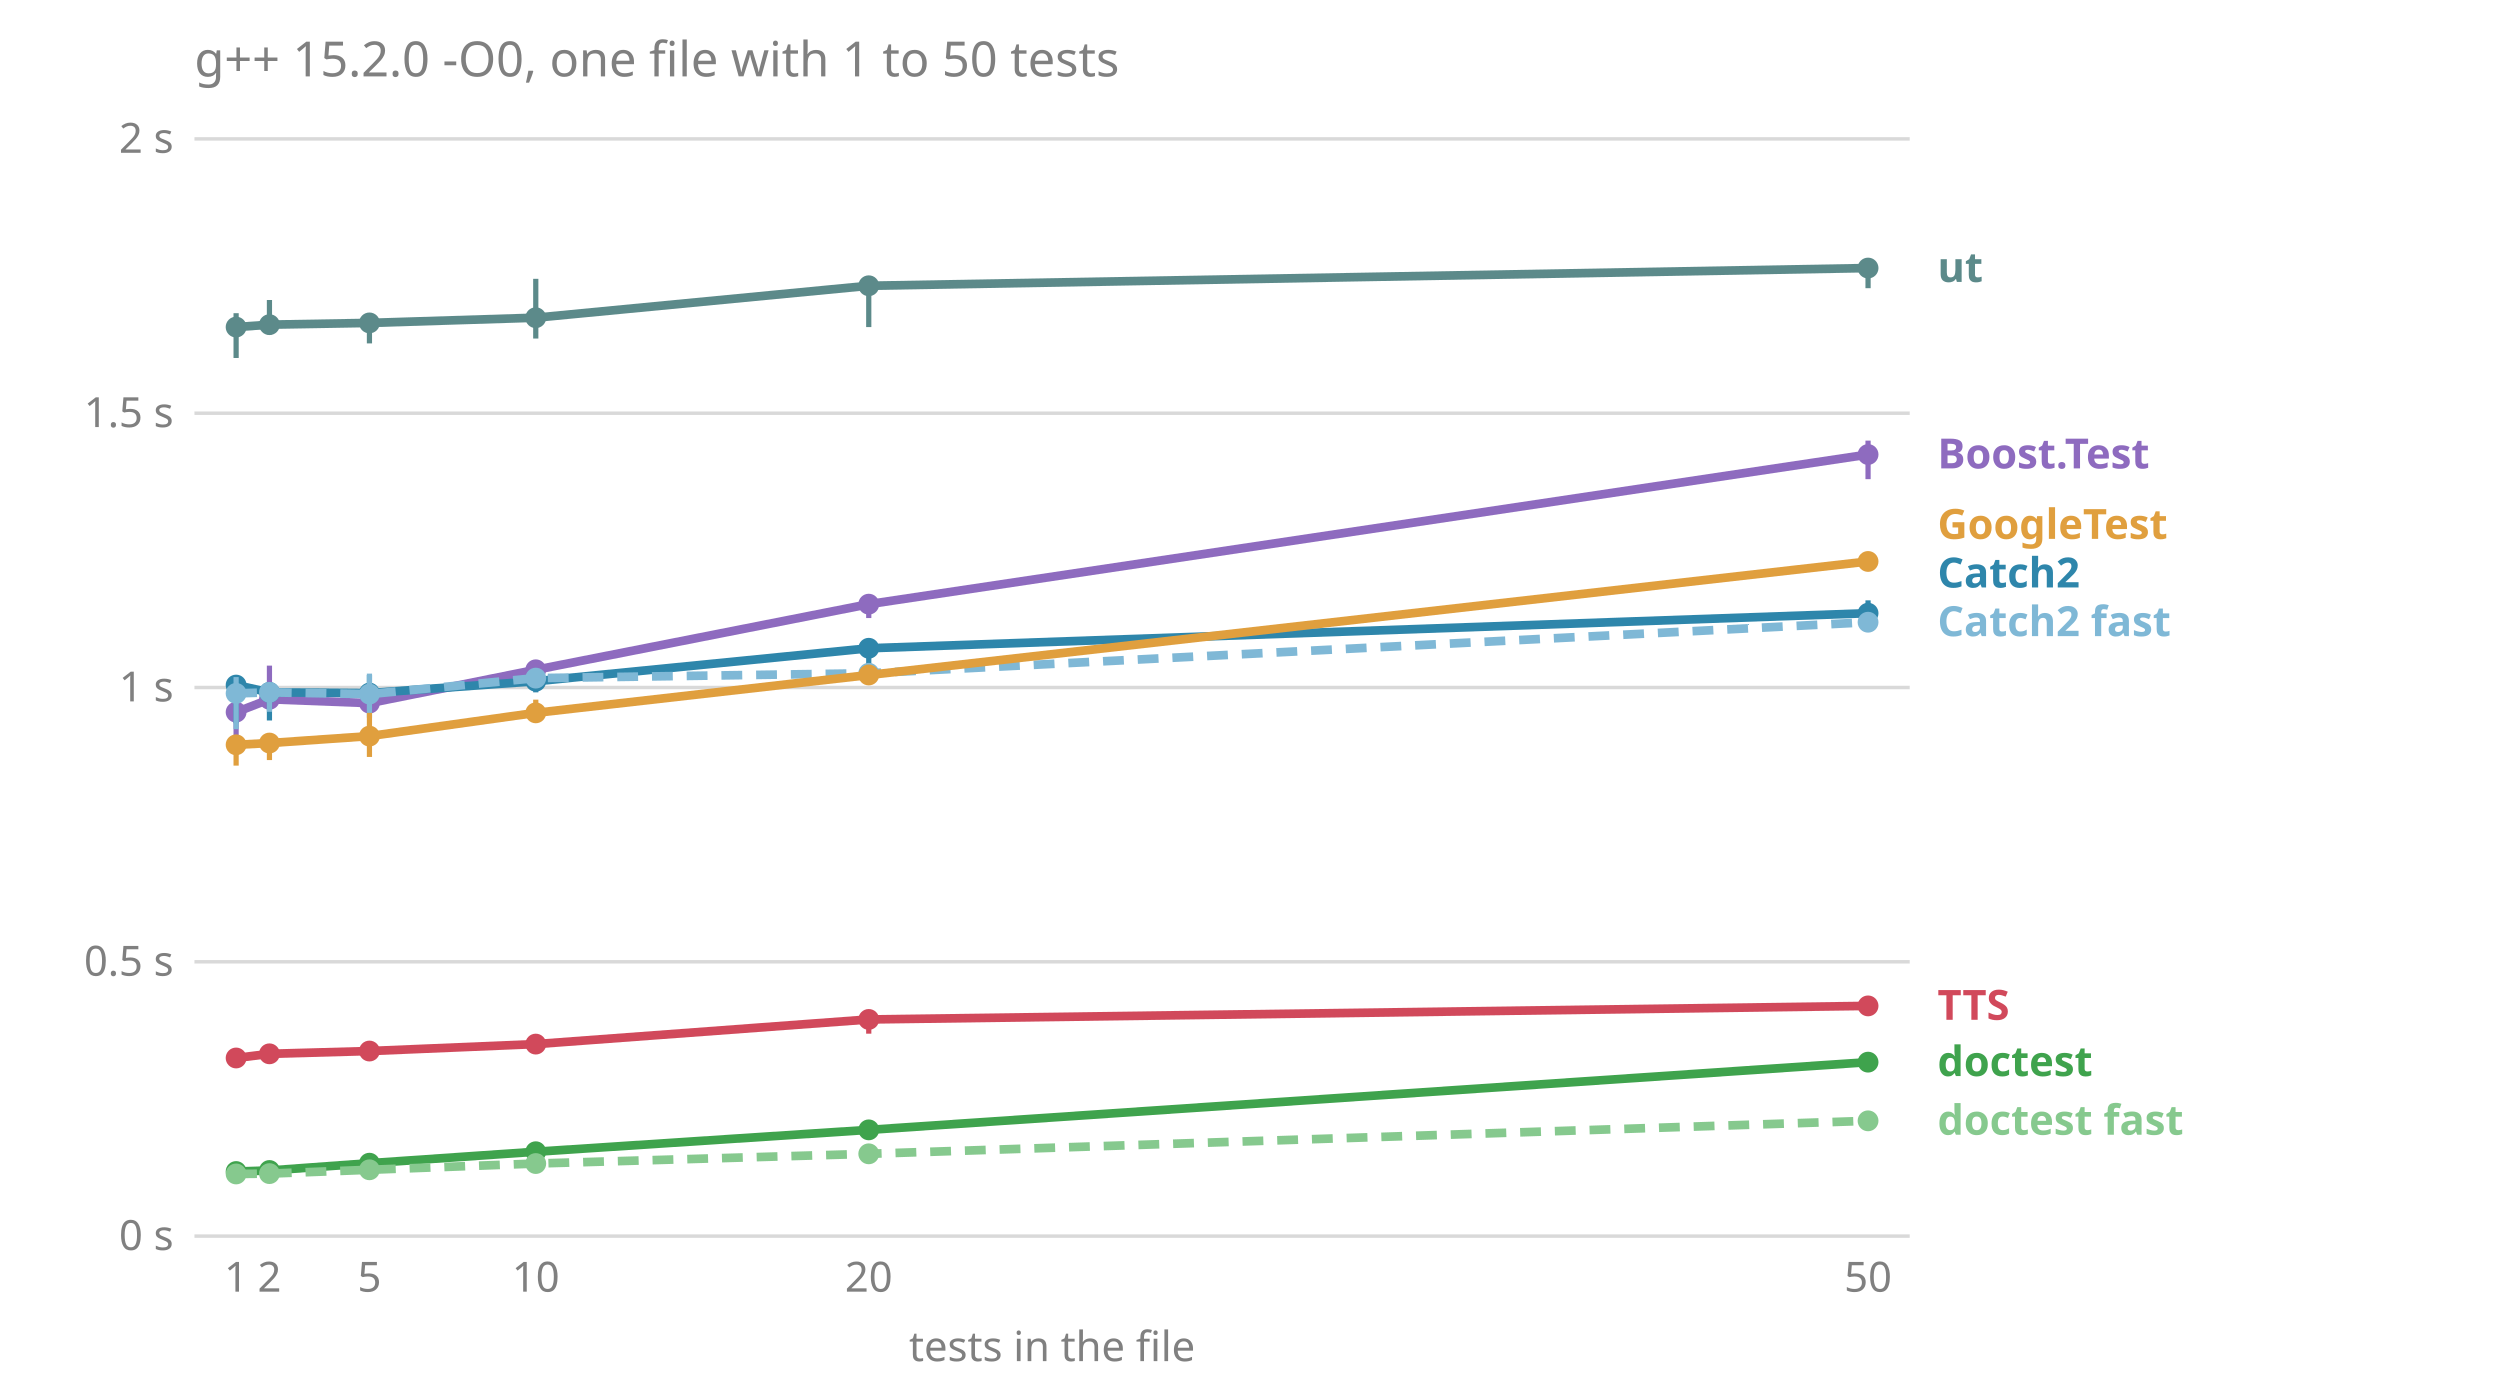
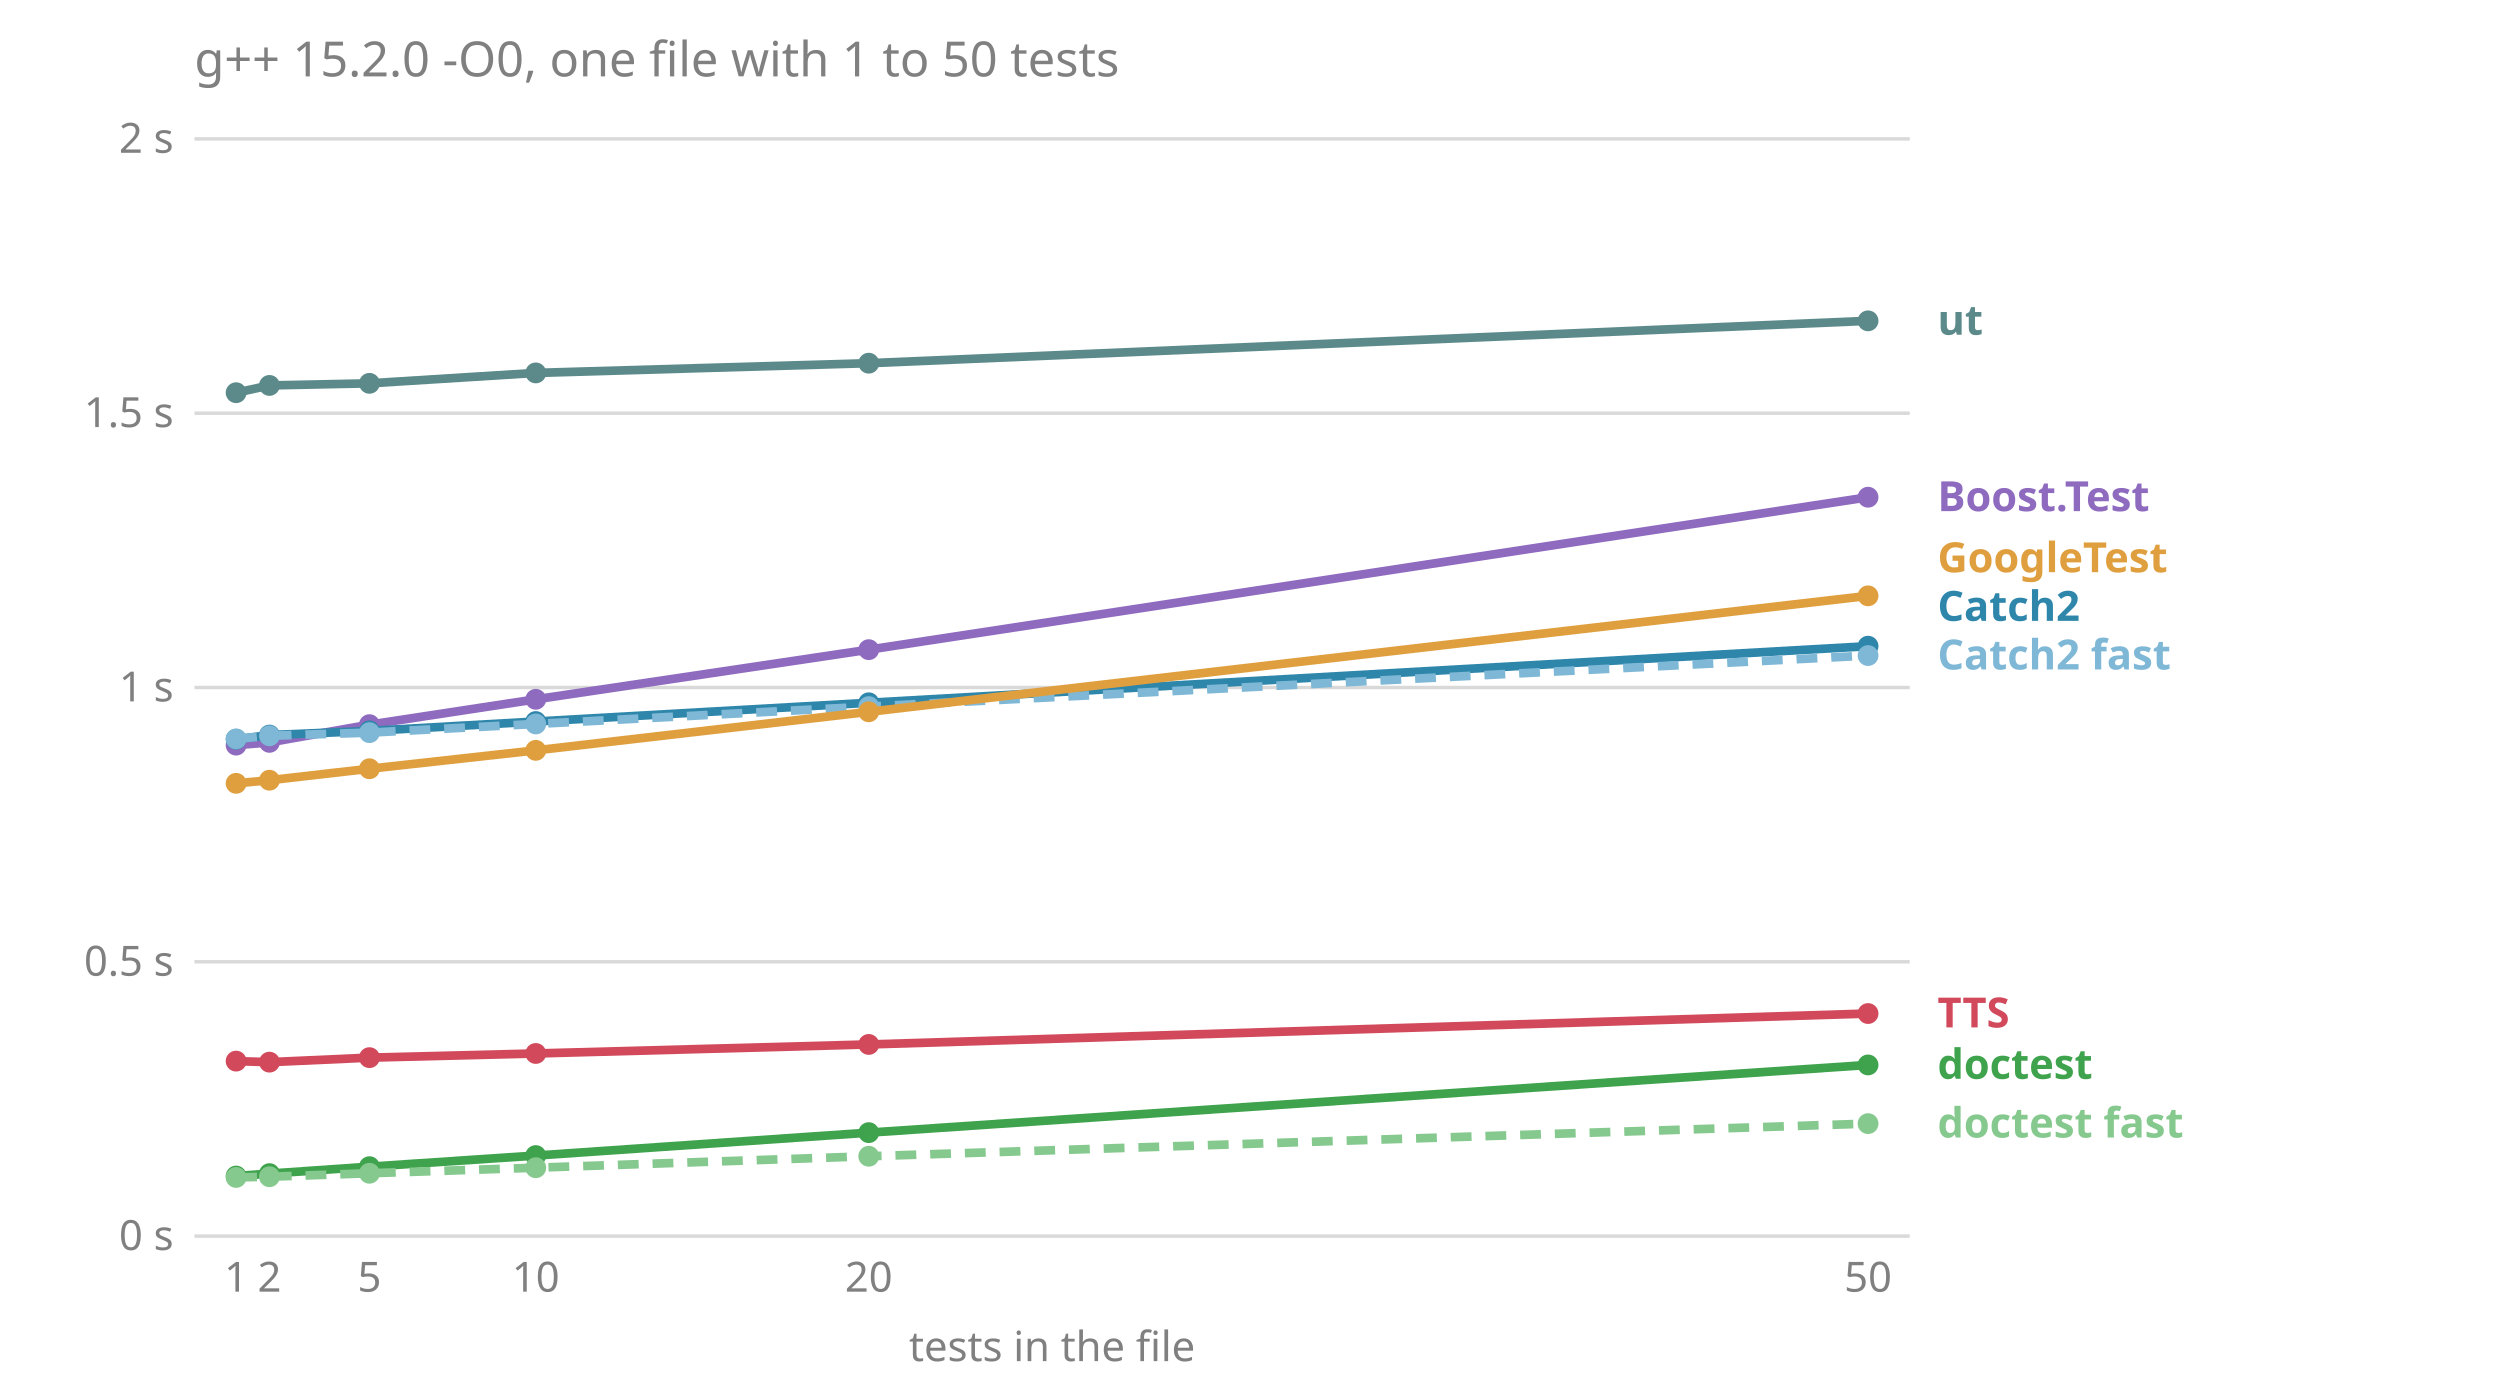
<svg xmlns="http://www.w3.org/2000/svg" viewBox="0 0 720 400" font-family="sans-serif" font-size="12">
  <text x="56.0" y="22.0" fill="#808080" font-size="14">g++ 15.2.0 -O0, one file with 1 to 50 tests</text>
  <line x1="56.0" x2="550.0" y1="356.0" y2="356.0" stroke="#808080" stroke-opacity="0.3" />
  <text x="50.0" y="360.0" fill="#808080" text-anchor="end">0 s</text>
  <line x1="56.0" x2="550.0" y1="277.0" y2="277.0" stroke="#808080" stroke-opacity="0.3" />
  <text x="50.0" y="281.0" fill="#808080" text-anchor="end">0.5 s</text>
  <line x1="56.0" x2="550.0" y1="198.0" y2="198.0" stroke="#808080" stroke-opacity="0.3" />
  <text x="50.0" y="202.0" fill="#808080" text-anchor="end">1 s</text>
  <line x1="56.0" x2="550.0" y1="119.0" y2="119.0" stroke="#808080" stroke-opacity="0.3" />
  <text x="50.0" y="123.0" fill="#808080" text-anchor="end">1.5 s</text>
  <line x1="56.0" x2="550.0" y1="40.0" y2="40.0" stroke="#808080" stroke-opacity="0.3" />
  <text x="50.0" y="44.0" fill="#808080" text-anchor="end">2 s</text>
  <text x="68.0" y="372.0" fill="#808080" text-anchor="middle">1</text>
  <text x="77.6" y="372.0" fill="#808080" text-anchor="middle">2</text>
  <text x="106.4" y="372.0" fill="#808080" text-anchor="middle">5</text>
  <text x="154.3" y="372.0" fill="#808080" text-anchor="middle">10</text>
  <text x="250.2" y="372.0" fill="#808080" text-anchor="middle">20</text>
  <text x="538.0" y="372.0" fill="#808080" text-anchor="middle">50</text>
  <text x="303.0" y="392.0" fill="#808080" text-anchor="middle">tests in the file</text>
-   <text x="558.0" y="326.8" fill="#86c98e" font-weight="bold">doctest fast</text>
-   <text x="558.0" y="309.9" fill="#3fa34d" font-weight="bold">doctest</text>
-   <text x="558.0" y="293.7" fill="#d1495b" font-weight="bold">TTS</text>
-   <text x="558.0" y="183.2" fill="#7fb8d6" font-weight="bold">Catch2 fast</text>
-   <text x="558.0" y="169.2" fill="#2e86ab" font-weight="bold">Catch2</text>
-   <text x="558.0" y="155.2" fill="#e09f3e" font-weight="bold">GoogleTest</text>
-   <text x="558.0" y="134.9" fill="#8e6bbf" font-weight="bold">Boost.Test</text>
-   <text x="558.0" y="81.2" fill="#5c8a8a" font-weight="bold">ut</text>
-   <polyline points="68.0,205.1 77.6,201.4 106.4,202.5 154.3,192.9 250.2,174.0 538.0,130.9" fill="none" stroke="#8e6bbf" stroke-width="2.5" />
-   <line x1="68.0" x2="68.0" y1="212.6" y2="201.4" stroke="#8e6bbf" stroke-width="1.5" />
-   <circle cx="68.0" cy="205.1" r="3" fill="#8e6bbf" />
-   <line x1="77.6" x2="77.6" y1="203.1" y2="191.7" stroke="#8e6bbf" stroke-width="1.5" />
-   <circle cx="77.6" cy="201.4" r="3" fill="#8e6bbf" />
-   <line x1="106.4" x2="106.4" y1="203.3" y2="201.5" stroke="#8e6bbf" stroke-width="1.5" />
-   <circle cx="106.4" cy="202.5" r="3" fill="#8e6bbf" />
-   <line x1="154.3" x2="154.3" y1="196.1" y2="191.1" stroke="#8e6bbf" stroke-width="1.5" />
-   <circle cx="154.3" cy="192.9" r="3" fill="#8e6bbf" />
-   <line x1="250.2" x2="250.2" y1="178.0" y2="171.4" stroke="#8e6bbf" stroke-width="1.5" />
-   <circle cx="250.2" cy="174.0" r="3" fill="#8e6bbf" />
-   <line x1="538.0" x2="538.0" y1="138.0" y2="126.9" stroke="#8e6bbf" stroke-width="1.5" />
-   <circle cx="538.0" cy="130.9" r="3" fill="#8e6bbf" />
-   <polyline points="68.0,197.3 77.6,199.4 106.4,199.6 154.3,196.2 250.2,186.7 538.0,176.6" fill="none" stroke="#2e86ab" stroke-width="2.5" />
-   <line x1="68.0" x2="68.0" y1="208.3" y2="195.9" stroke="#2e86ab" stroke-width="1.5" />
-   <circle cx="68.0" cy="197.3" r="3" fill="#2e86ab" />
-   <line x1="77.6" x2="77.6" y1="207.5" y2="198.0" stroke="#2e86ab" stroke-width="1.5" />
-   <circle cx="77.6" cy="199.4" r="3" fill="#2e86ab" />
-   <line x1="106.4" x2="106.4" y1="202.7" y2="194.4" stroke="#2e86ab" stroke-width="1.5" />
-   <circle cx="106.4" cy="199.6" r="3" fill="#2e86ab" />
-   <line x1="154.3" x2="154.3" y1="199.4" y2="193.8" stroke="#2e86ab" stroke-width="1.5" />
-   <circle cx="154.3" cy="196.2" r="3" fill="#2e86ab" />
-   <line x1="250.2" x2="250.2" y1="196.3" y2="185.9" stroke="#2e86ab" stroke-width="1.5" />
-   <circle cx="250.2" cy="186.7" r="3" fill="#2e86ab" />
-   <line x1="538.0" x2="538.0" y1="179.3" y2="172.9" stroke="#2e86ab" stroke-width="1.5" />
-   <circle cx="538.0" cy="176.6" r="3" fill="#2e86ab" />
-   <polyline points="68.0,199.7 77.6,199.4 106.4,199.9 154.3,195.3 250.2,193.9 538.0,179.2" fill="none" stroke="#7fb8d6" stroke-width="2.5" stroke-dasharray="6 4" />
-   <line x1="68.0" x2="68.0" y1="210.0" y2="195.0" stroke="#7fb8d6" stroke-width="1.5" />
-   <circle cx="68.0" cy="199.7" r="3" fill="#7fb8d6" />
-   <line x1="77.6" x2="77.6" y1="205.0" y2="198.2" stroke="#7fb8d6" stroke-width="1.5" />
-   <circle cx="77.6" cy="199.4" r="3" fill="#7fb8d6" />
-   <line x1="106.4" x2="106.4" y1="206.7" y2="194.0" stroke="#7fb8d6" stroke-width="1.5" />
-   <circle cx="106.4" cy="199.9" r="3" fill="#7fb8d6" />
-   <line x1="154.3" x2="154.3" y1="197.6" y2="193.9" stroke="#7fb8d6" stroke-width="1.5" />
-   <circle cx="154.3" cy="195.3" r="3" fill="#7fb8d6" />
-   <line x1="250.2" x2="250.2" y1="195.7" y2="192.4" stroke="#7fb8d6" stroke-width="1.5" />
-   <circle cx="250.2" cy="193.9" r="3" fill="#7fb8d6" />
-   <line x1="538.0" x2="538.0" y1="180.1" y2="177.3" stroke="#7fb8d6" stroke-width="1.5" />
-   <circle cx="538.0" cy="179.2" r="3" fill="#7fb8d6" />
-   <polyline points="68.0,337.4 77.6,337.1 106.4,335.0 154.3,331.7 250.2,325.4 538.0,305.9" fill="none" stroke="#3fa34d" stroke-width="2.5" />
-   <line x1="68.0" x2="68.0" y1="338.3" y2="337.3" stroke="#3fa34d" stroke-width="1.5" />
-   <circle cx="68.0" cy="337.4" r="3" fill="#3fa34d" />
-   <line x1="77.6" x2="77.6" y1="337.7" y2="336.6" stroke="#3fa34d" stroke-width="1.5" />
-   <circle cx="77.6" cy="337.1" r="3" fill="#3fa34d" />
-   <line x1="106.4" x2="106.4" y1="335.8" y2="334.2" stroke="#3fa34d" stroke-width="1.5" />
-   <circle cx="106.4" cy="335.0" r="3" fill="#3fa34d" />
-   <line x1="154.3" x2="154.3" y1="332.2" y2="331.4" stroke="#3fa34d" stroke-width="1.5" />
-   <circle cx="154.3" cy="331.7" r="3" fill="#3fa34d" />
-   <line x1="250.2" x2="250.2" y1="326.0" y2="325.0" stroke="#3fa34d" stroke-width="1.5" />
-   <circle cx="250.2" cy="325.4" r="3" fill="#3fa34d" />
-   <line x1="538.0" x2="538.0" y1="306.5" y2="305.6" stroke="#3fa34d" stroke-width="1.5" />
-   <circle cx="538.0" cy="305.9" r="3" fill="#3fa34d" />
-   <polyline points="68.0,338.1 77.6,338.0 106.4,336.9 154.3,335.1 250.2,332.3 538.0,322.8" fill="none" stroke="#86c98e" stroke-width="2.5" stroke-dasharray="6 4" />
-   <line x1="68.0" x2="68.0" y1="339.2" y2="337.8" stroke="#86c98e" stroke-width="1.5" />
-   <circle cx="68.0" cy="338.1" r="3" fill="#86c98e" />
-   <line x1="77.6" x2="77.6" y1="338.5" y2="337.4" stroke="#86c98e" stroke-width="1.5" />
-   <circle cx="77.6" cy="338.0" r="3" fill="#86c98e" />
-   <line x1="106.4" x2="106.4" y1="337.9" y2="336.3" stroke="#86c98e" stroke-width="1.5" />
-   <circle cx="106.4" cy="336.9" r="3" fill="#86c98e" />
-   <line x1="154.3" x2="154.3" y1="335.4" y2="332.7" stroke="#86c98e" stroke-width="1.5" />
-   <circle cx="154.3" cy="335.1" r="3" fill="#86c98e" />
-   <line x1="250.2" x2="250.2" y1="332.7" y2="331.8" stroke="#86c98e" stroke-width="1.5" />
-   <circle cx="250.2" cy="332.3" r="3" fill="#86c98e" />
-   <line x1="538.0" x2="538.0" y1="323.0" y2="322.0" stroke="#86c98e" stroke-width="1.5" />
-   <circle cx="538.0" cy="322.8" r="3" fill="#86c98e" />
-   <polyline points="68.0,214.5 77.6,214.0 106.4,212.0 154.3,205.3 250.2,194.4 538.0,161.7" fill="none" stroke="#e09f3e" stroke-width="2.5" />
-   <line x1="68.0" x2="68.0" y1="220.5" y2="213.5" stroke="#e09f3e" stroke-width="1.5" />
-   <circle cx="68.0" cy="214.5" r="3" fill="#e09f3e" />
-   <line x1="77.6" x2="77.6" y1="218.9" y2="211.1" stroke="#e09f3e" stroke-width="1.5" />
-   <circle cx="77.6" cy="214.0" r="3" fill="#e09f3e" />
-   <line x1="106.4" x2="106.4" y1="218.0" y2="205.3" stroke="#e09f3e" stroke-width="1.5" />
-   <circle cx="106.4" cy="212.0" r="3" fill="#e09f3e" />
-   <line x1="154.3" x2="154.3" y1="206.1" y2="201.5" stroke="#e09f3e" stroke-width="1.5" />
-   <circle cx="154.3" cy="205.3" r="3" fill="#e09f3e" />
-   <line x1="250.2" x2="250.2" y1="196.8" y2="191.5" stroke="#e09f3e" stroke-width="1.5" />
-   <circle cx="250.2" cy="194.4" r="3" fill="#e09f3e" />
-   <line x1="538.0" x2="538.0" y1="162.3" y2="161.7" stroke="#e09f3e" stroke-width="1.5" />
-   <circle cx="538.0" cy="161.7" r="3" fill="#e09f3e" />
-   <polyline points="68.0,304.7 77.6,303.5 106.4,302.7 154.3,300.7 250.2,293.6 538.0,289.7" fill="none" stroke="#d1495b" stroke-width="2.5" />
-   <line x1="68.0" x2="68.0" y1="305.1" y2="303.4" stroke="#d1495b" stroke-width="1.5" />
-   <circle cx="68.0" cy="304.7" r="3" fill="#d1495b" />
-   <line x1="77.6" x2="77.6" y1="304.5" y2="302.8" stroke="#d1495b" stroke-width="1.5" />
-   <circle cx="77.6" cy="303.5" r="3" fill="#d1495b" />
-   <line x1="106.4" x2="106.4" y1="303.3" y2="301.3" stroke="#d1495b" stroke-width="1.5" />
-   <circle cx="106.4" cy="302.7" r="3" fill="#d1495b" />
-   <line x1="154.3" x2="154.3" y1="301.2" y2="299.8" stroke="#d1495b" stroke-width="1.5" />
-   <circle cx="154.3" cy="300.7" r="3" fill="#d1495b" />
-   <line x1="250.2" x2="250.2" y1="297.7" y2="292.6" stroke="#d1495b" stroke-width="1.5" />
-   <circle cx="250.2" cy="293.6" r="3" fill="#d1495b" />
-   <line x1="538.0" x2="538.0" y1="291.9" y2="289.5" stroke="#d1495b" stroke-width="1.5" />
-   <circle cx="538.0" cy="289.7" r="3" fill="#d1495b" />
-   <polyline points="68.0,94.2 77.6,93.5 106.4,93.0 154.3,91.5 250.2,82.3 538.0,77.2" fill="none" stroke="#5c8a8a" stroke-width="2.5" />
-   <line x1="68.0" x2="68.0" y1="103.1" y2="90.2" stroke="#5c8a8a" stroke-width="1.5" />
-   <circle cx="68.0" cy="94.2" r="3" fill="#5c8a8a" />
-   <line x1="77.6" x2="77.6" y1="96.3" y2="86.4" stroke="#5c8a8a" stroke-width="1.5" />
-   <circle cx="77.6" cy="93.5" r="3" fill="#5c8a8a" />
-   <line x1="106.4" x2="106.4" y1="98.9" y2="90.8" stroke="#5c8a8a" stroke-width="1.5" />
-   <circle cx="106.4" cy="93.0" r="3" fill="#5c8a8a" />
-   <line x1="154.3" x2="154.3" y1="97.5" y2="80.3" stroke="#5c8a8a" stroke-width="1.5" />
-   <circle cx="154.3" cy="91.5" r="3" fill="#5c8a8a" />
-   <line x1="250.2" x2="250.2" y1="94.2" y2="80.9" stroke="#5c8a8a" stroke-width="1.5" />
-   <circle cx="250.2" cy="82.3" r="3" fill="#5c8a8a" />
-   <line x1="538.0" x2="538.0" y1="83.0" y2="75.9" stroke="#5c8a8a" stroke-width="1.5" />
-   <circle cx="538.0" cy="77.2" r="3" fill="#5c8a8a" />
+   <text x="558.0" y="327.6" fill="#86c98e" font-weight="bold">doctest fast</text>
+   <text x="558.0" y="310.7" fill="#3fa34d" font-weight="bold">doctest</text>
+   <text x="558.0" y="295.9" fill="#d1495b" font-weight="bold">TTS</text>
+   <text x="558.0" y="192.8" fill="#7fb8d6" font-weight="bold">Catch2 fast</text>
+   <text x="558.0" y="178.8" fill="#2e86ab" font-weight="bold">Catch2</text>
+   <text x="558.0" y="164.8" fill="#e09f3e" font-weight="bold">GoogleTest</text>
+   <text x="558.0" y="147.2" fill="#8e6bbf" font-weight="bold">Boost.Test</text>
+   <text x="558.0" y="96.4" fill="#5c8a8a" font-weight="bold">ut</text>
+   <polyline points="68.0,214.6 77.6,213.8 106.4,208.7 154.3,201.4 250.2,187.1 538.0,143.2" fill="none" stroke="#8e6bbf" stroke-width="2.5" />
+   <line x1="68.0" x2="68.0" y1="215.9" y2="214.6" stroke="#8e6bbf" stroke-width="1.5" />
+   <circle cx="68.0" cy="214.6" r="3" fill="#8e6bbf" />
+   <line x1="77.6" x2="77.6" y1="215.3" y2="213.2" stroke="#8e6bbf" stroke-width="1.5" />
+   <circle cx="77.6" cy="213.8" r="3" fill="#8e6bbf" />
+   <line x1="106.4" x2="106.4" y1="210.0" y2="208.5" stroke="#8e6bbf" stroke-width="1.5" />
+   <circle cx="106.4" cy="208.7" r="3" fill="#8e6bbf" />
+   <line x1="154.3" x2="154.3" y1="202.1" y2="201.2" stroke="#8e6bbf" stroke-width="1.5" />
+   <circle cx="154.3" cy="201.4" r="3" fill="#8e6bbf" />
+   <line x1="250.2" x2="250.2" y1="187.8" y2="186.7" stroke="#8e6bbf" stroke-width="1.5" />
+   <circle cx="250.2" cy="187.1" r="3" fill="#8e6bbf" />
+   <line x1="538.0" x2="538.0" y1="144.9" y2="142.7" stroke="#8e6bbf" stroke-width="1.5" />
+   <circle cx="538.0" cy="143.2" r="3" fill="#8e6bbf" />
+   <polyline points="68.0,212.9 77.6,211.7 106.4,210.5 154.3,207.8 250.2,202.4 538.0,186.1" fill="none" stroke="#2e86ab" stroke-width="2.5" />
+   <line x1="68.0" x2="68.0" y1="214.2" y2="212.3" stroke="#2e86ab" stroke-width="1.5" />
+   <circle cx="68.0" cy="212.9" r="3" fill="#2e86ab" />
+   <line x1="77.6" x2="77.6" y1="212.1" y2="210.3" stroke="#2e86ab" stroke-width="1.5" />
+   <circle cx="77.6" cy="211.7" r="3" fill="#2e86ab" />
+   <line x1="106.4" x2="106.4" y1="211.2" y2="209.9" stroke="#2e86ab" stroke-width="1.5" />
+   <circle cx="106.4" cy="210.5" r="3" fill="#2e86ab" />
+   <line x1="154.3" x2="154.3" y1="208.1" y2="207.1" stroke="#2e86ab" stroke-width="1.5" />
+   <circle cx="154.3" cy="207.8" r="3" fill="#2e86ab" />
+   <line x1="250.2" x2="250.2" y1="203.2" y2="201.4" stroke="#2e86ab" stroke-width="1.5" />
+   <circle cx="250.2" cy="202.4" r="3" fill="#2e86ab" />
+   <line x1="538.0" x2="538.0" y1="186.9" y2="184.9" stroke="#2e86ab" stroke-width="1.5" />
+   <circle cx="538.0" cy="186.1" r="3" fill="#2e86ab" />
+   <polyline points="68.0,212.8 77.6,211.9 106.4,211.0 154.3,208.5 250.2,203.5 538.0,188.8" fill="none" stroke="#7fb8d6" stroke-width="2.5" stroke-dasharray="6 4" />
+   <line x1="68.0" x2="68.0" y1="213.7" y2="212.3" stroke="#7fb8d6" stroke-width="1.5" />
+   <circle cx="68.0" cy="212.8" r="3" fill="#7fb8d6" />
+   <line x1="77.6" x2="77.6" y1="214.5" y2="211.8" stroke="#7fb8d6" stroke-width="1.5" />
+   <circle cx="77.6" cy="211.9" r="3" fill="#7fb8d6" />
+   <line x1="106.4" x2="106.4" y1="211.8" y2="210.1" stroke="#7fb8d6" stroke-width="1.5" />
+   <circle cx="106.4" cy="211.0" r="3" fill="#7fb8d6" />
+   <line x1="154.3" x2="154.3" y1="209.6" y2="208.1" stroke="#7fb8d6" stroke-width="1.5" />
+   <circle cx="154.3" cy="208.5" r="3" fill="#7fb8d6" />
+   <line x1="250.2" x2="250.2" y1="204.1" y2="202.9" stroke="#7fb8d6" stroke-width="1.5" />
+   <circle cx="250.2" cy="203.5" r="3" fill="#7fb8d6" />
+   <line x1="538.0" x2="538.0" y1="189.4" y2="188.5" stroke="#7fb8d6" stroke-width="1.5" />
+   <circle cx="538.0" cy="188.8" r="3" fill="#7fb8d6" />
+   <polyline points="68.0,338.7 77.6,338.0 106.4,336.0 154.3,332.8 250.2,326.2 538.0,306.7" fill="none" stroke="#3fa34d" stroke-width="2.5" />
+   <line x1="68.0" x2="68.0" y1="338.8" y2="338.6" stroke="#3fa34d" stroke-width="1.5" />
+   <circle cx="68.0" cy="338.7" r="3" fill="#3fa34d" />
+   <line x1="77.6" x2="77.6" y1="338.1" y2="338.0" stroke="#3fa34d" stroke-width="1.5" />
+   <circle cx="77.6" cy="338.0" r="3" fill="#3fa34d" />
+   <line x1="106.4" x2="106.4" y1="336.2" y2="335.9" stroke="#3fa34d" stroke-width="1.5" />
+   <circle cx="106.4" cy="336.0" r="3" fill="#3fa34d" />
+   <line x1="154.3" x2="154.3" y1="332.8" y2="332.7" stroke="#3fa34d" stroke-width="1.5" />
+   <circle cx="154.3" cy="332.8" r="3" fill="#3fa34d" />
+   <line x1="250.2" x2="250.2" y1="326.3" y2="326.2" stroke="#3fa34d" stroke-width="1.5" />
+   <circle cx="250.2" cy="326.2" r="3" fill="#3fa34d" />
+   <line x1="538.0" x2="538.0" y1="306.8" y2="305.3" stroke="#3fa34d" stroke-width="1.5" />
+   <circle cx="538.0" cy="306.7" r="3" fill="#3fa34d" />
+   <polyline points="68.0,339.1 77.6,338.9 106.4,337.9 154.3,336.3 250.2,333.0 538.0,323.6" fill="none" stroke="#86c98e" stroke-width="2.5" stroke-dasharray="6 4" />
+   <line x1="68.0" x2="68.0" y1="339.2" y2="339.0" stroke="#86c98e" stroke-width="1.5" />
+   <circle cx="68.0" cy="339.1" r="3" fill="#86c98e" />
+   <line x1="77.6" x2="77.6" y1="339.0" y2="338.8" stroke="#86c98e" stroke-width="1.5" />
+   <circle cx="77.6" cy="338.9" r="3" fill="#86c98e" />
+   <line x1="106.4" x2="106.4" y1="337.9" y2="337.8" stroke="#86c98e" stroke-width="1.5" />
+   <circle cx="106.4" cy="337.9" r="3" fill="#86c98e" />
+   <line x1="154.3" x2="154.3" y1="336.4" y2="336.2" stroke="#86c98e" stroke-width="1.5" />
+   <circle cx="154.3" cy="336.3" r="3" fill="#86c98e" />
+   <line x1="250.2" x2="250.2" y1="333.1" y2="333.0" stroke="#86c98e" stroke-width="1.5" />
+   <circle cx="250.2" cy="333.0" r="3" fill="#86c98e" />
+   <line x1="538.0" x2="538.0" y1="323.6" y2="323.6" stroke="#86c98e" stroke-width="1.5" />
+   <circle cx="538.0" cy="323.6" r="3" fill="#86c98e" />
+   <polyline points="68.0,225.6 77.6,224.7 106.4,221.4 154.3,216.1 250.2,205.0 538.0,171.6" fill="none" stroke="#e09f3e" stroke-width="2.5" />
+   <line x1="68.0" x2="68.0" y1="226.9" y2="225.1" stroke="#e09f3e" stroke-width="1.5" />
+   <circle cx="68.0" cy="225.6" r="3" fill="#e09f3e" />
+   <line x1="77.6" x2="77.6" y1="224.9" y2="224.3" stroke="#e09f3e" stroke-width="1.5" />
+   <circle cx="77.6" cy="224.7" r="3" fill="#e09f3e" />
+   <line x1="106.4" x2="106.4" y1="222.1" y2="220.0" stroke="#e09f3e" stroke-width="1.5" />
+   <circle cx="106.4" cy="221.4" r="3" fill="#e09f3e" />
+   <line x1="154.3" x2="154.3" y1="216.4" y2="215.2" stroke="#e09f3e" stroke-width="1.5" />
+   <circle cx="154.3" cy="216.1" r="3" fill="#e09f3e" />
+   <line x1="250.2" x2="250.2" y1="206.3" y2="204.3" stroke="#e09f3e" stroke-width="1.5" />
+   <circle cx="250.2" cy="205.0" r="3" fill="#e09f3e" />
+   <line x1="538.0" x2="538.0" y1="172.4" y2="171.5" stroke="#e09f3e" stroke-width="1.5" />
+   <circle cx="538.0" cy="171.6" r="3" fill="#e09f3e" />
+   <polyline points="68.0,305.6 77.6,305.9 106.4,304.6 154.3,303.4 250.2,300.8 538.0,291.9" fill="none" stroke="#d1495b" stroke-width="2.5" />
+   <line x1="68.0" x2="68.0" y1="305.7" y2="305.4" stroke="#d1495b" stroke-width="1.5" />
+   <circle cx="68.0" cy="305.6" r="3" fill="#d1495b" />
+   <line x1="77.6" x2="77.6" y1="306.2" y2="305.6" stroke="#d1495b" stroke-width="1.5" />
+   <circle cx="77.6" cy="305.9" r="3" fill="#d1495b" />
+   <line x1="106.4" x2="106.4" y1="304.6" y2="304.6" stroke="#d1495b" stroke-width="1.5" />
+   <circle cx="106.4" cy="304.6" r="3" fill="#d1495b" />
+   <line x1="154.3" x2="154.3" y1="303.7" y2="303.2" stroke="#d1495b" stroke-width="1.5" />
+   <circle cx="154.3" cy="303.4" r="3" fill="#d1495b" />
+   <line x1="250.2" x2="250.2" y1="300.9" y2="300.5" stroke="#d1495b" stroke-width="1.5" />
+   <circle cx="250.2" cy="300.8" r="3" fill="#d1495b" />
+   <line x1="538.0" x2="538.0" y1="292.0" y2="291.7" stroke="#d1495b" stroke-width="1.5" />
+   <circle cx="538.0" cy="291.9" r="3" fill="#d1495b" />
+   <polyline points="68.0,113.1 77.6,111.0 106.4,110.4 154.3,107.4 250.2,104.6 538.0,92.4" fill="none" stroke="#5c8a8a" stroke-width="2.5" />
+   <line x1="68.0" x2="68.0" y1="113.2" y2="111.8" stroke="#5c8a8a" stroke-width="1.5" />
+   <circle cx="68.0" cy="113.1" r="3" fill="#5c8a8a" />
+   <line x1="77.6" x2="77.6" y1="113.8" y2="110.5" stroke="#5c8a8a" stroke-width="1.5" />
+   <circle cx="77.6" cy="111.0" r="3" fill="#5c8a8a" />
+   <line x1="106.4" x2="106.4" y1="111.2" y2="110.4" stroke="#5c8a8a" stroke-width="1.5" />
+   <circle cx="106.4" cy="110.4" r="3" fill="#5c8a8a" />
+   <line x1="154.3" x2="154.3" y1="108.8" y2="107.4" stroke="#5c8a8a" stroke-width="1.5" />
+   <circle cx="154.3" cy="107.4" r="3" fill="#5c8a8a" />
+   <line x1="250.2" x2="250.2" y1="104.7" y2="104.4" stroke="#5c8a8a" stroke-width="1.5" />
+   <circle cx="250.2" cy="104.6" r="3" fill="#5c8a8a" />
+   <line x1="538.0" x2="538.0" y1="93.7" y2="91.8" stroke="#5c8a8a" stroke-width="1.5" />
+   <circle cx="538.0" cy="92.4" r="3" fill="#5c8a8a" />
</svg>
